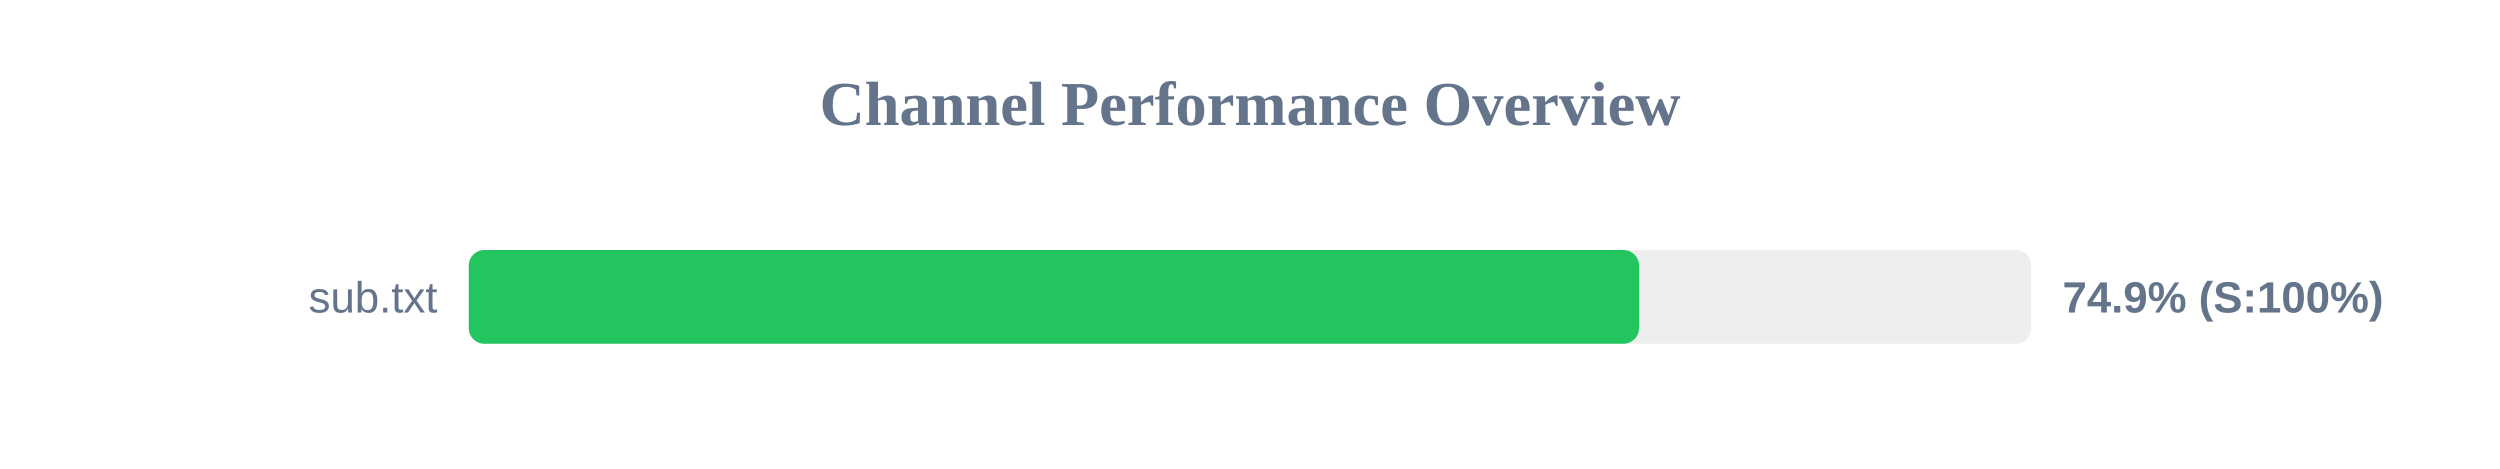
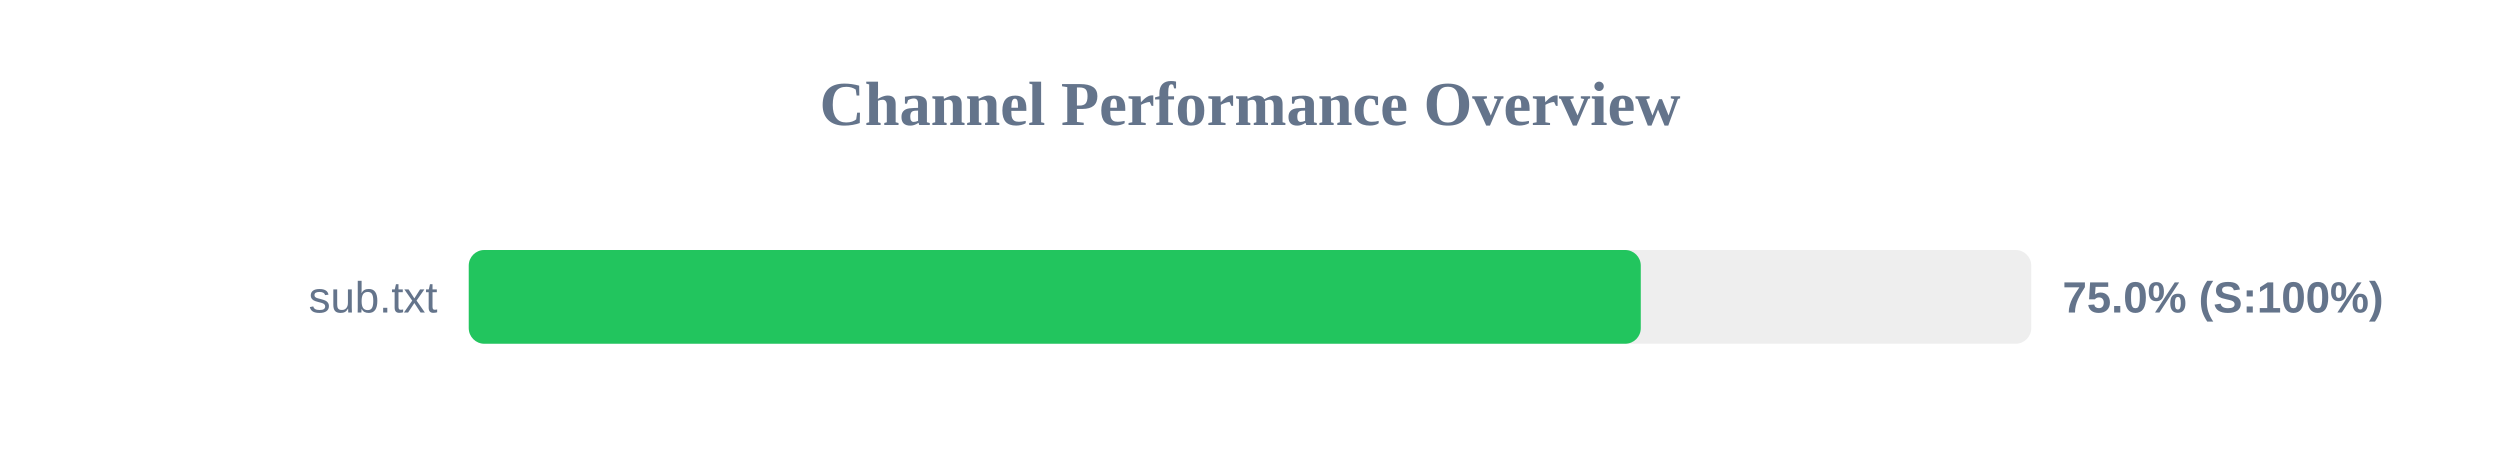
<svg xmlns="http://www.w3.org/2000/svg" width="800" height="150" version="1.1">
  <style>
        .row { font: 14px Arial; fill: #64748b; }
        .score { font: bold 14px Arial; fill: #64748b; }
    </style>
  <text x="400" y="40" text-anchor="middle" font-size="20px" font-weight="bold" fill="#64748b">Channel Performance Overview</text>
  <rect x="150" y="80" width="500" height="30" fill="#eee" rx="5" />
-   <rect x="150" y="80" width="374.5" height="30" fill="#22c55e" rx="5" />
+   <rect x="150" y="80" width="375.05" height="30" fill="#22c55e" rx="5" />
  <text x="140" y="100" text-anchor="end" class="row">sub.txt</text>
-   <text x="660" y="100" text-anchor="start" class="score">74.9% (S:100%)</text>
+   <text x="660" y="100" text-anchor="start" class="score">75.0% (S:100%)</text>
</svg>
